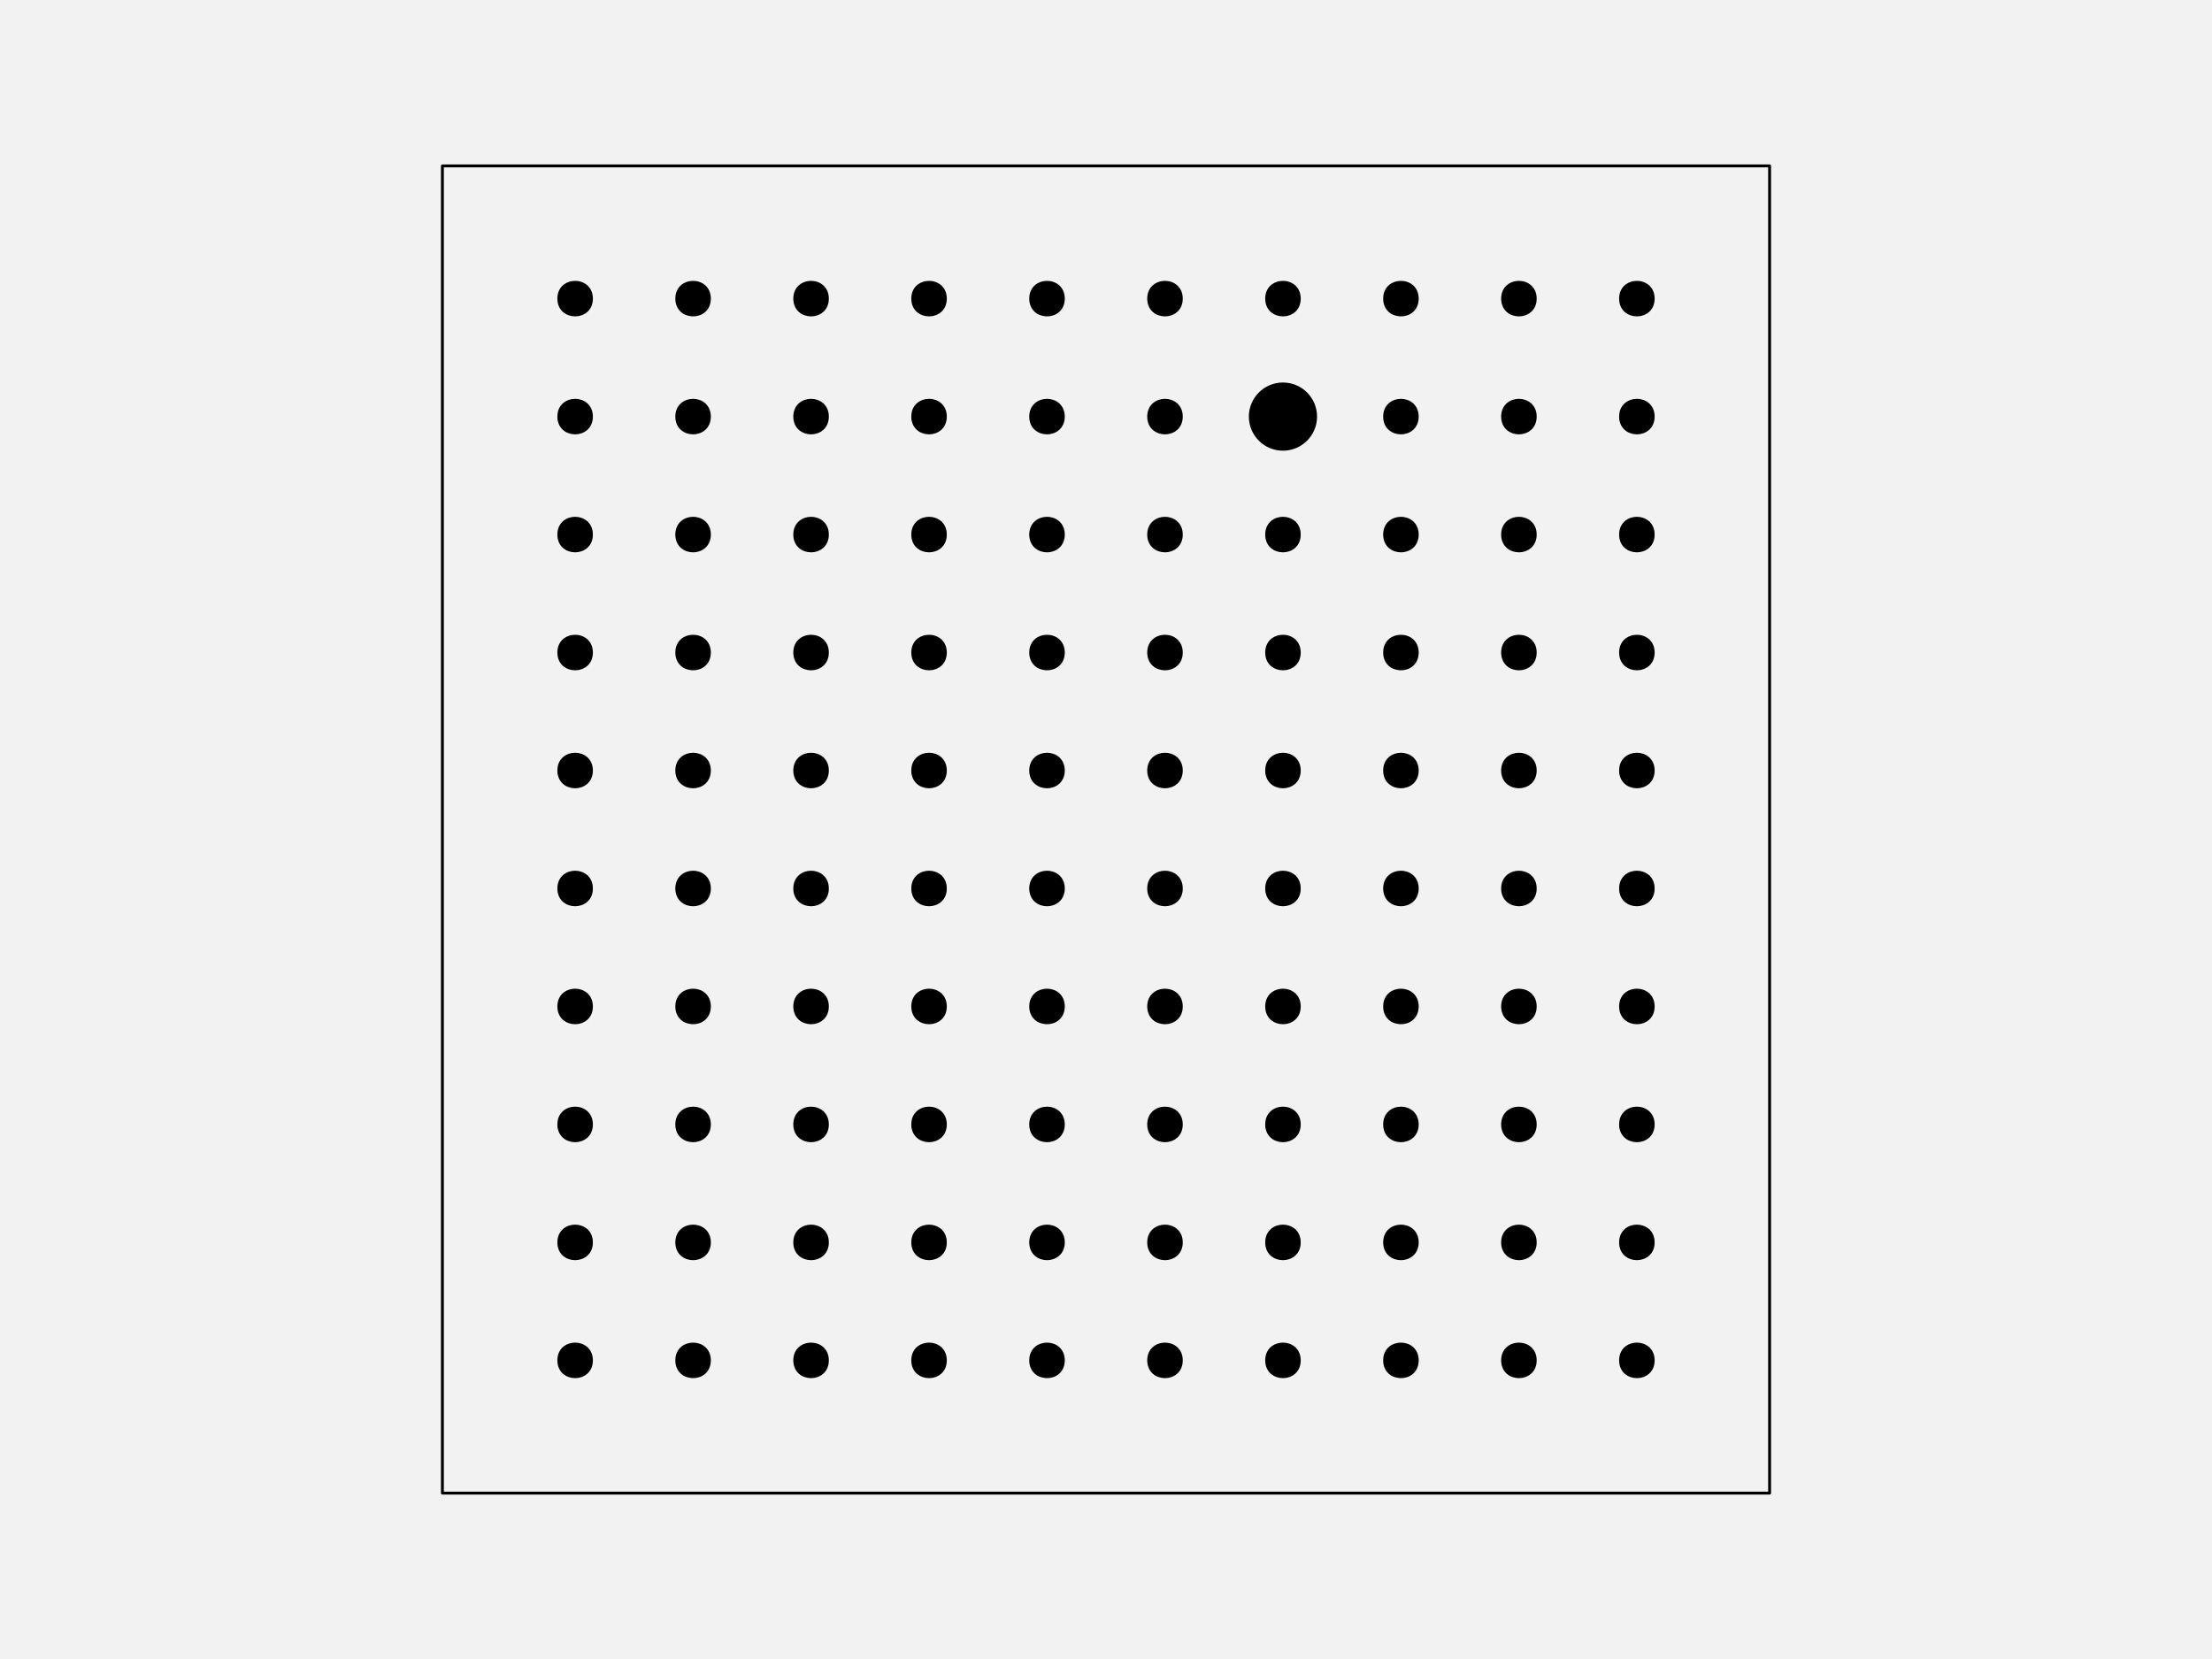
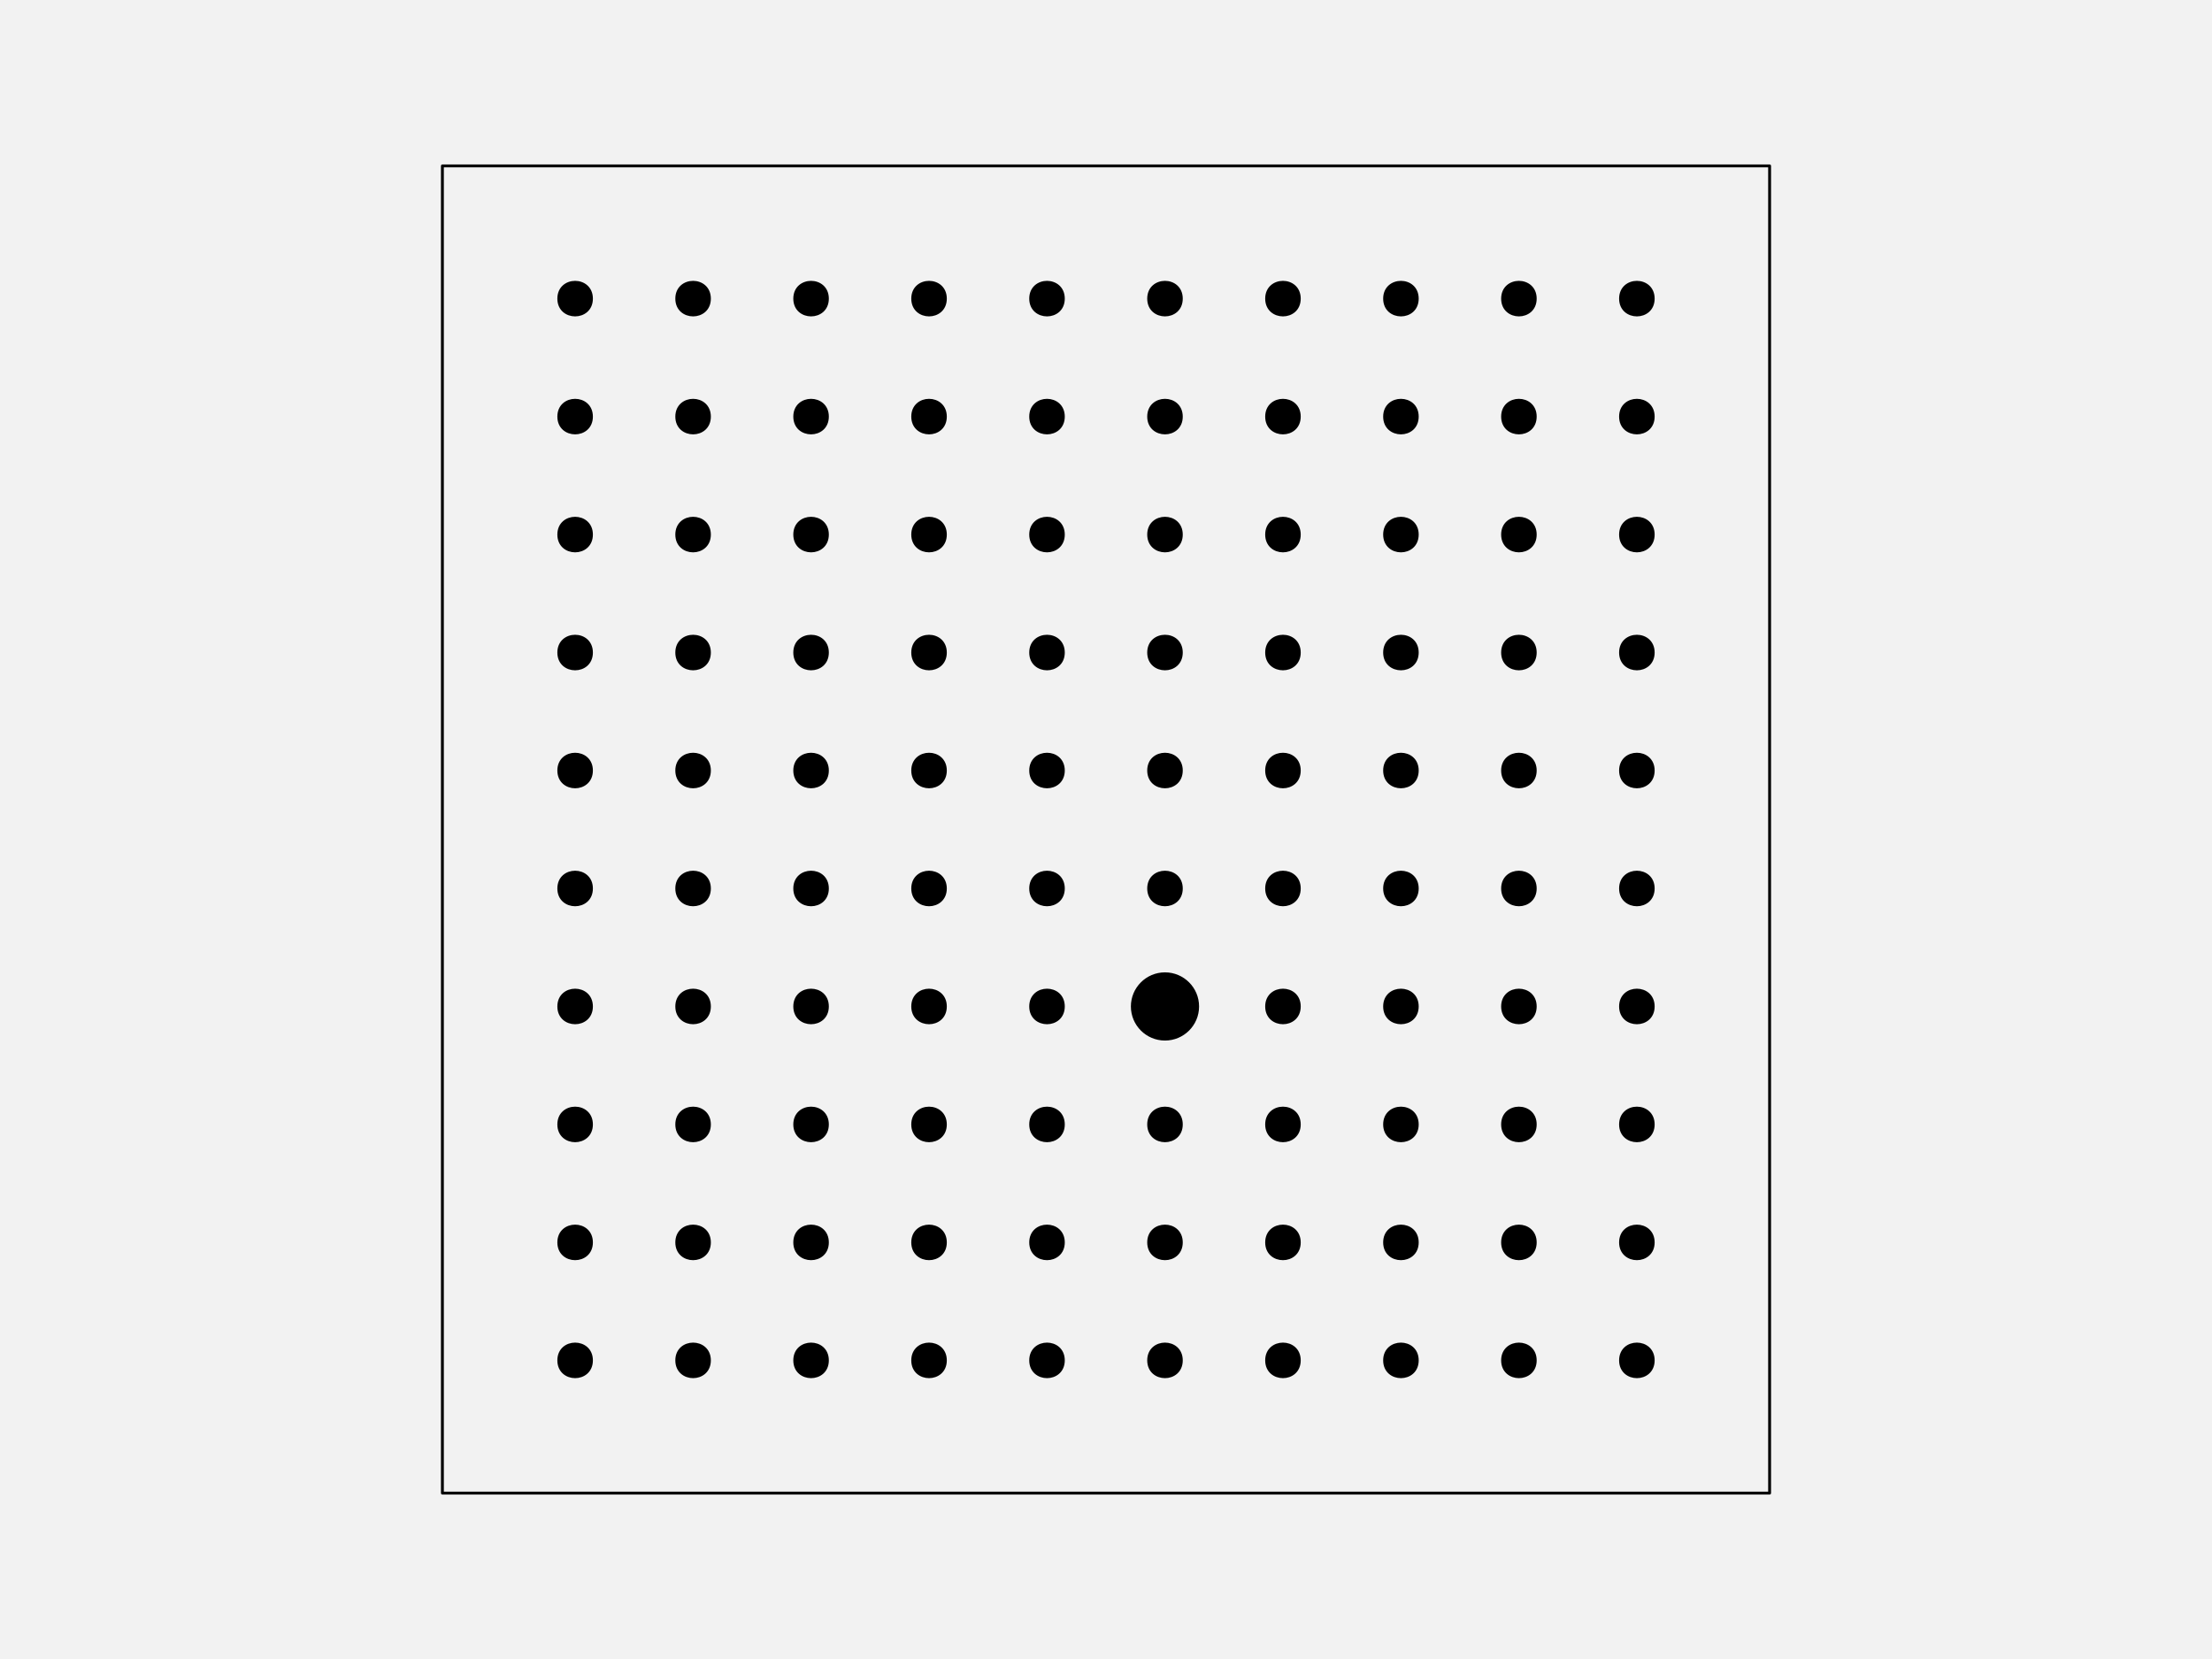
<svg xmlns="http://www.w3.org/2000/svg" width="576pt" height="432pt" viewBox="0 0 576 432" version="1.1">
  <g id="surface128">
    <rect x="0" y="0" width="576" height="432" style="fill:rgb(94.902%,94.902%,94.902%);fill-opacity:1;stroke:none;" />
    <path style="fill-rule:nonzero;fill:rgb(94.902%,94.902%,94.902%);fill-opacity:1;stroke-width:0.75;stroke-linecap:round;stroke-linejoin:round;stroke:rgb(0%,0%,0%);stroke-opacity:1;stroke-miterlimit:10;" d="M 115.199 388.801 L 460.801 388.801 L 460.801 43.199 L 115.199 43.199 Z M 115.199 388.801 " />
    <path style="fill-rule:nonzero;fill:rgb(0%,0%,0%);fill-opacity:1;stroke-width:0.75;stroke-linecap:round;stroke-linejoin:round;stroke:rgb(0%,0%,0%);stroke-opacity:1;stroke-miterlimit:10;" d="M 154.012 354.238 C 154.012 359.91 145.508 359.91 145.508 354.238 C 145.508 348.57 154.012 348.57 154.012 354.238 " />
    <path style="fill-rule:nonzero;fill:rgb(0%,0%,0%);fill-opacity:1;stroke-width:0.75;stroke-linecap:round;stroke-linejoin:round;stroke:rgb(0%,0%,0%);stroke-opacity:1;stroke-miterlimit:10;" d="M 184.73 354.238 C 184.73 359.91 176.227 359.91 176.227 354.238 C 176.227 348.57 184.73 348.57 184.73 354.238 " />
    <path style="fill-rule:nonzero;fill:rgb(0%,0%,0%);fill-opacity:1;stroke-width:0.75;stroke-linecap:round;stroke-linejoin:round;stroke:rgb(0%,0%,0%);stroke-opacity:1;stroke-miterlimit:10;" d="M 215.453 354.238 C 215.453 359.91 206.949 359.91 206.949 354.238 C 206.949 348.57 215.453 348.57 215.453 354.238 " />
    <path style="fill-rule:nonzero;fill:rgb(0%,0%,0%);fill-opacity:1;stroke-width:0.75;stroke-linecap:round;stroke-linejoin:round;stroke:rgb(0%,0%,0%);stroke-opacity:1;stroke-miterlimit:10;" d="M 246.172 354.238 C 246.172 359.91 237.668 359.91 237.668 354.238 C 237.668 348.57 246.172 348.57 246.172 354.238 " />
    <path style="fill-rule:nonzero;fill:rgb(0%,0%,0%);fill-opacity:1;stroke-width:0.75;stroke-linecap:round;stroke-linejoin:round;stroke:rgb(0%,0%,0%);stroke-opacity:1;stroke-miterlimit:10;" d="M 276.891 354.238 C 276.891 359.91 268.387 359.91 268.387 354.238 C 268.387 348.57 276.891 348.57 276.891 354.238 " />
    <path style="fill-rule:nonzero;fill:rgb(0%,0%,0%);fill-opacity:1;stroke-width:0.75;stroke-linecap:round;stroke-linejoin:round;stroke:rgb(0%,0%,0%);stroke-opacity:1;stroke-miterlimit:10;" d="M 307.613 354.238 C 307.613 359.91 299.109 359.91 299.109 354.238 C 299.109 348.57 307.613 348.57 307.613 354.238 " />
    <path style="fill-rule:nonzero;fill:rgb(0%,0%,0%);fill-opacity:1;stroke-width:0.75;stroke-linecap:round;stroke-linejoin:round;stroke:rgb(0%,0%,0%);stroke-opacity:1;stroke-miterlimit:10;" d="M 338.332 354.238 C 338.332 359.91 329.828 359.91 329.828 354.238 C 329.828 348.57 338.332 348.57 338.332 354.238 " />
    <path style="fill-rule:nonzero;fill:rgb(0%,0%,0%);fill-opacity:1;stroke-width:0.75;stroke-linecap:round;stroke-linejoin:round;stroke:rgb(0%,0%,0%);stroke-opacity:1;stroke-miterlimit:10;" d="M 369.051 354.238 C 369.051 359.91 360.547 359.91 360.547 354.238 C 360.547 348.57 369.051 348.57 369.051 354.238 " />
    <path style="fill-rule:nonzero;fill:rgb(0%,0%,0%);fill-opacity:1;stroke-width:0.75;stroke-linecap:round;stroke-linejoin:round;stroke:rgb(0%,0%,0%);stroke-opacity:1;stroke-miterlimit:10;" d="M 399.773 354.238 C 399.773 359.91 391.27 359.91 391.27 354.238 C 391.27 348.57 399.773 348.57 399.773 354.238 " />
    <path style="fill-rule:nonzero;fill:rgb(0%,0%,0%);fill-opacity:1;stroke-width:0.75;stroke-linecap:round;stroke-linejoin:round;stroke:rgb(0%,0%,0%);stroke-opacity:1;stroke-miterlimit:10;" d="M 430.492 354.238 C 430.492 359.91 421.988 359.91 421.988 354.238 C 421.988 348.57 430.492 348.57 430.492 354.238 " />
    <path style="fill-rule:nonzero;fill:rgb(0%,0%,0%);fill-opacity:1;stroke-width:0.75;stroke-linecap:round;stroke-linejoin:round;stroke:rgb(0%,0%,0%);stroke-opacity:1;stroke-miterlimit:10;" d="M 154.012 323.52 C 154.012 329.188 145.508 329.188 145.508 323.52 C 145.508 317.852 154.012 317.852 154.012 323.52 " />
    <path style="fill-rule:nonzero;fill:rgb(0%,0%,0%);fill-opacity:1;stroke-width:0.75;stroke-linecap:round;stroke-linejoin:round;stroke:rgb(0%,0%,0%);stroke-opacity:1;stroke-miterlimit:10;" d="M 184.73 323.52 C 184.73 329.188 176.227 329.188 176.227 323.52 C 176.227 317.852 184.73 317.852 184.73 323.52 " />
    <path style="fill-rule:nonzero;fill:rgb(0%,0%,0%);fill-opacity:1;stroke-width:0.75;stroke-linecap:round;stroke-linejoin:round;stroke:rgb(0%,0%,0%);stroke-opacity:1;stroke-miterlimit:10;" d="M 215.453 323.52 C 215.453 329.188 206.949 329.188 206.949 323.52 C 206.949 317.852 215.453 317.852 215.453 323.52 " />
    <path style="fill-rule:nonzero;fill:rgb(0%,0%,0%);fill-opacity:1;stroke-width:0.75;stroke-linecap:round;stroke-linejoin:round;stroke:rgb(0%,0%,0%);stroke-opacity:1;stroke-miterlimit:10;" d="M 246.172 323.52 C 246.172 329.188 237.668 329.188 237.668 323.52 C 237.668 317.852 246.172 317.852 246.172 323.52 " />
    <path style="fill-rule:nonzero;fill:rgb(0%,0%,0%);fill-opacity:1;stroke-width:0.75;stroke-linecap:round;stroke-linejoin:round;stroke:rgb(0%,0%,0%);stroke-opacity:1;stroke-miterlimit:10;" d="M 276.891 323.52 C 276.891 329.188 268.387 329.188 268.387 323.52 C 268.387 317.852 276.891 317.852 276.891 323.52 " />
    <path style="fill-rule:nonzero;fill:rgb(0%,0%,0%);fill-opacity:1;stroke-width:0.75;stroke-linecap:round;stroke-linejoin:round;stroke:rgb(0%,0%,0%);stroke-opacity:1;stroke-miterlimit:10;" d="M 307.613 323.52 C 307.613 329.188 299.109 329.188 299.109 323.52 C 299.109 317.852 307.613 317.852 307.613 323.52 " />
    <path style="fill-rule:nonzero;fill:rgb(0%,0%,0%);fill-opacity:1;stroke-width:0.75;stroke-linecap:round;stroke-linejoin:round;stroke:rgb(0%,0%,0%);stroke-opacity:1;stroke-miterlimit:10;" d="M 338.332 323.52 C 338.332 329.188 329.828 329.188 329.828 323.52 C 329.828 317.852 338.332 317.852 338.332 323.52 " />
    <path style="fill-rule:nonzero;fill:rgb(0%,0%,0%);fill-opacity:1;stroke-width:0.75;stroke-linecap:round;stroke-linejoin:round;stroke:rgb(0%,0%,0%);stroke-opacity:1;stroke-miterlimit:10;" d="M 369.051 323.52 C 369.051 329.188 360.547 329.188 360.547 323.52 C 360.547 317.852 369.051 317.852 369.051 323.52 " />
    <path style="fill-rule:nonzero;fill:rgb(0%,0%,0%);fill-opacity:1;stroke-width:0.75;stroke-linecap:round;stroke-linejoin:round;stroke:rgb(0%,0%,0%);stroke-opacity:1;stroke-miterlimit:10;" d="M 399.773 323.52 C 399.773 329.188 391.27 329.188 391.27 323.52 C 391.27 317.852 399.773 317.852 399.773 323.52 " />
    <path style="fill-rule:nonzero;fill:rgb(0%,0%,0%);fill-opacity:1;stroke-width:0.75;stroke-linecap:round;stroke-linejoin:round;stroke:rgb(0%,0%,0%);stroke-opacity:1;stroke-miterlimit:10;" d="M 430.492 323.52 C 430.492 329.188 421.988 329.188 421.988 323.52 C 421.988 317.852 430.492 317.852 430.492 323.52 " />
    <path style="fill-rule:nonzero;fill:rgb(0%,0%,0%);fill-opacity:1;stroke-width:0.75;stroke-linecap:round;stroke-linejoin:round;stroke:rgb(0%,0%,0%);stroke-opacity:1;stroke-miterlimit:10;" d="M 154.012 292.801 C 154.012 298.469 145.508 298.469 145.508 292.801 C 145.508 287.129 154.012 287.129 154.012 292.801 " />
    <path style="fill-rule:nonzero;fill:rgb(0%,0%,0%);fill-opacity:1;stroke-width:0.75;stroke-linecap:round;stroke-linejoin:round;stroke:rgb(0%,0%,0%);stroke-opacity:1;stroke-miterlimit:10;" d="M 184.73 292.801 C 184.73 298.469 176.227 298.469 176.227 292.801 C 176.227 287.129 184.73 287.129 184.73 292.801 " />
    <path style="fill-rule:nonzero;fill:rgb(0%,0%,0%);fill-opacity:1;stroke-width:0.75;stroke-linecap:round;stroke-linejoin:round;stroke:rgb(0%,0%,0%);stroke-opacity:1;stroke-miterlimit:10;" d="M 215.453 292.801 C 215.453 298.469 206.949 298.469 206.949 292.801 C 206.949 287.129 215.453 287.129 215.453 292.801 " />
    <path style="fill-rule:nonzero;fill:rgb(0%,0%,0%);fill-opacity:1;stroke-width:0.75;stroke-linecap:round;stroke-linejoin:round;stroke:rgb(0%,0%,0%);stroke-opacity:1;stroke-miterlimit:10;" d="M 246.172 292.801 C 246.172 298.469 237.668 298.469 237.668 292.801 C 237.668 287.129 246.172 287.129 246.172 292.801 " />
    <path style="fill-rule:nonzero;fill:rgb(0%,0%,0%);fill-opacity:1;stroke-width:0.75;stroke-linecap:round;stroke-linejoin:round;stroke:rgb(0%,0%,0%);stroke-opacity:1;stroke-miterlimit:10;" d="M 276.891 292.801 C 276.891 298.469 268.387 298.469 268.387 292.801 C 268.387 287.129 276.891 287.129 276.891 292.801 " />
    <path style="fill-rule:nonzero;fill:rgb(0%,0%,0%);fill-opacity:1;stroke-width:0.75;stroke-linecap:round;stroke-linejoin:round;stroke:rgb(0%,0%,0%);stroke-opacity:1;stroke-miterlimit:10;" d="M 307.613 292.801 C 307.613 298.469 299.109 298.469 299.109 292.801 C 299.109 287.129 307.613 287.129 307.613 292.801 " />
    <path style="fill-rule:nonzero;fill:rgb(0%,0%,0%);fill-opacity:1;stroke-width:0.75;stroke-linecap:round;stroke-linejoin:round;stroke:rgb(0%,0%,0%);stroke-opacity:1;stroke-miterlimit:10;" d="M 338.332 292.801 C 338.332 298.469 329.828 298.469 329.828 292.801 C 329.828 287.129 338.332 287.129 338.332 292.801 " />
    <path style="fill-rule:nonzero;fill:rgb(0%,0%,0%);fill-opacity:1;stroke-width:0.75;stroke-linecap:round;stroke-linejoin:round;stroke:rgb(0%,0%,0%);stroke-opacity:1;stroke-miterlimit:10;" d="M 369.051 292.801 C 369.051 298.469 360.547 298.469 360.547 292.801 C 360.547 287.129 369.051 287.129 369.051 292.801 " />
    <path style="fill-rule:nonzero;fill:rgb(0%,0%,0%);fill-opacity:1;stroke-width:0.75;stroke-linecap:round;stroke-linejoin:round;stroke:rgb(0%,0%,0%);stroke-opacity:1;stroke-miterlimit:10;" d="M 399.773 292.801 C 399.773 298.469 391.27 298.469 391.27 292.801 C 391.27 287.129 399.773 287.129 399.773 292.801 " />
    <path style="fill-rule:nonzero;fill:rgb(0%,0%,0%);fill-opacity:1;stroke-width:0.75;stroke-linecap:round;stroke-linejoin:round;stroke:rgb(0%,0%,0%);stroke-opacity:1;stroke-miterlimit:10;" d="M 430.492 292.801 C 430.492 298.469 421.988 298.469 421.988 292.801 C 421.988 287.129 430.492 287.129 430.492 292.801 " />
    <path style="fill-rule:nonzero;fill:rgb(0%,0%,0%);fill-opacity:1;stroke-width:0.75;stroke-linecap:round;stroke-linejoin:round;stroke:rgb(0%,0%,0%);stroke-opacity:1;stroke-miterlimit:10;" d="M 154.012 262.078 C 154.012 267.75 145.508 267.75 145.508 262.078 C 145.508 256.41 154.012 256.41 154.012 262.078 " />
    <path style="fill-rule:nonzero;fill:rgb(0%,0%,0%);fill-opacity:1;stroke-width:0.75;stroke-linecap:round;stroke-linejoin:round;stroke:rgb(0%,0%,0%);stroke-opacity:1;stroke-miterlimit:10;" d="M 184.73 262.078 C 184.73 267.75 176.227 267.75 176.227 262.078 C 176.227 256.41 184.73 256.41 184.73 262.078 " />
    <path style="fill-rule:nonzero;fill:rgb(0%,0%,0%);fill-opacity:1;stroke-width:0.75;stroke-linecap:round;stroke-linejoin:round;stroke:rgb(0%,0%,0%);stroke-opacity:1;stroke-miterlimit:10;" d="M 215.453 262.078 C 215.453 267.75 206.949 267.75 206.949 262.078 C 206.949 256.41 215.453 256.41 215.453 262.078 " />
    <path style="fill-rule:nonzero;fill:rgb(0%,0%,0%);fill-opacity:1;stroke-width:0.75;stroke-linecap:round;stroke-linejoin:round;stroke:rgb(0%,0%,0%);stroke-opacity:1;stroke-miterlimit:10;" d="M 246.172 262.078 C 246.172 267.75 237.668 267.75 237.668 262.078 C 237.668 256.41 246.172 256.41 246.172 262.078 " />
    <path style="fill-rule:nonzero;fill:rgb(0%,0%,0%);fill-opacity:1;stroke-width:0.75;stroke-linecap:round;stroke-linejoin:round;stroke:rgb(0%,0%,0%);stroke-opacity:1;stroke-miterlimit:10;" d="M 276.891 262.078 C 276.891 267.75 268.387 267.75 268.387 262.078 C 268.387 256.41 276.891 256.41 276.891 262.078 " />
-     <path style="fill-rule:nonzero;fill:rgb(0%,0%,0%);fill-opacity:1;stroke-width:0.75;stroke-linecap:round;stroke-linejoin:round;stroke:rgb(0%,0%,0%);stroke-opacity:1;stroke-miterlimit:10;" d="M 307.613 262.078 C 307.613 267.75 299.109 267.75 299.109 262.078 C 299.109 256.41 307.613 256.41 307.613 262.078 " />
+     <path style="fill-rule:nonzero;fill:rgb(0%,0%,0%);fill-opacity:1;stroke-width:0.75;stroke-linecap:round;stroke-linejoin:round;stroke:rgb(0%,0%,0%);stroke-opacity:1;stroke-miterlimit:10;" d="M 311.863 262.078 C 311.863 266.777 308.055 270.582 303.359 270.582 C 298.664 270.582 294.855 266.777 294.855 262.078 C 294.855 257.383 298.664 253.574 303.359 253.574 C 308.055 253.574 311.863 257.383 311.863 262.078 " />
    <path style="fill-rule:nonzero;fill:rgb(0%,0%,0%);fill-opacity:1;stroke-width:0.75;stroke-linecap:round;stroke-linejoin:round;stroke:rgb(0%,0%,0%);stroke-opacity:1;stroke-miterlimit:10;" d="M 338.332 262.078 C 338.332 267.75 329.828 267.75 329.828 262.078 C 329.828 256.41 338.332 256.41 338.332 262.078 " />
    <path style="fill-rule:nonzero;fill:rgb(0%,0%,0%);fill-opacity:1;stroke-width:0.75;stroke-linecap:round;stroke-linejoin:round;stroke:rgb(0%,0%,0%);stroke-opacity:1;stroke-miterlimit:10;" d="M 369.051 262.078 C 369.051 267.75 360.547 267.75 360.547 262.078 C 360.547 256.41 369.051 256.41 369.051 262.078 " />
    <path style="fill-rule:nonzero;fill:rgb(0%,0%,0%);fill-opacity:1;stroke-width:0.75;stroke-linecap:round;stroke-linejoin:round;stroke:rgb(0%,0%,0%);stroke-opacity:1;stroke-miterlimit:10;" d="M 399.773 262.078 C 399.773 267.75 391.27 267.75 391.27 262.078 C 391.27 256.41 399.773 256.41 399.773 262.078 " />
    <path style="fill-rule:nonzero;fill:rgb(0%,0%,0%);fill-opacity:1;stroke-width:0.75;stroke-linecap:round;stroke-linejoin:round;stroke:rgb(0%,0%,0%);stroke-opacity:1;stroke-miterlimit:10;" d="M 430.492 262.078 C 430.492 267.75 421.988 267.75 421.988 262.078 C 421.988 256.41 430.492 256.41 430.492 262.078 " />
    <path style="fill-rule:nonzero;fill:rgb(0%,0%,0%);fill-opacity:1;stroke-width:0.75;stroke-linecap:round;stroke-linejoin:round;stroke:rgb(0%,0%,0%);stroke-opacity:1;stroke-miterlimit:10;" d="M 154.012 231.359 C 154.012 237.027 145.508 237.027 145.508 231.359 C 145.508 225.691 154.012 225.691 154.012 231.359 " />
    <path style="fill-rule:nonzero;fill:rgb(0%,0%,0%);fill-opacity:1;stroke-width:0.75;stroke-linecap:round;stroke-linejoin:round;stroke:rgb(0%,0%,0%);stroke-opacity:1;stroke-miterlimit:10;" d="M 184.73 231.359 C 184.73 237.027 176.227 237.027 176.227 231.359 C 176.227 225.691 184.73 225.691 184.73 231.359 " />
    <path style="fill-rule:nonzero;fill:rgb(0%,0%,0%);fill-opacity:1;stroke-width:0.75;stroke-linecap:round;stroke-linejoin:round;stroke:rgb(0%,0%,0%);stroke-opacity:1;stroke-miterlimit:10;" d="M 215.453 231.359 C 215.453 237.027 206.949 237.027 206.949 231.359 C 206.949 225.691 215.453 225.691 215.453 231.359 " />
    <path style="fill-rule:nonzero;fill:rgb(0%,0%,0%);fill-opacity:1;stroke-width:0.75;stroke-linecap:round;stroke-linejoin:round;stroke:rgb(0%,0%,0%);stroke-opacity:1;stroke-miterlimit:10;" d="M 246.172 231.359 C 246.172 237.027 237.668 237.027 237.668 231.359 C 237.668 225.691 246.172 225.691 246.172 231.359 " />
    <path style="fill-rule:nonzero;fill:rgb(0%,0%,0%);fill-opacity:1;stroke-width:0.75;stroke-linecap:round;stroke-linejoin:round;stroke:rgb(0%,0%,0%);stroke-opacity:1;stroke-miterlimit:10;" d="M 276.891 231.359 C 276.891 237.027 268.387 237.027 268.387 231.359 C 268.387 225.691 276.891 225.691 276.891 231.359 " />
    <path style="fill-rule:nonzero;fill:rgb(0%,0%,0%);fill-opacity:1;stroke-width:0.75;stroke-linecap:round;stroke-linejoin:round;stroke:rgb(0%,0%,0%);stroke-opacity:1;stroke-miterlimit:10;" d="M 307.613 231.359 C 307.613 237.027 299.109 237.027 299.109 231.359 C 299.109 225.691 307.613 225.691 307.613 231.359 " />
    <path style="fill-rule:nonzero;fill:rgb(0%,0%,0%);fill-opacity:1;stroke-width:0.75;stroke-linecap:round;stroke-linejoin:round;stroke:rgb(0%,0%,0%);stroke-opacity:1;stroke-miterlimit:10;" d="M 338.332 231.359 C 338.332 237.027 329.828 237.027 329.828 231.359 C 329.828 225.691 338.332 225.691 338.332 231.359 " />
    <path style="fill-rule:nonzero;fill:rgb(0%,0%,0%);fill-opacity:1;stroke-width:0.75;stroke-linecap:round;stroke-linejoin:round;stroke:rgb(0%,0%,0%);stroke-opacity:1;stroke-miterlimit:10;" d="M 369.051 231.359 C 369.051 237.027 360.547 237.027 360.547 231.359 C 360.547 225.691 369.051 225.691 369.051 231.359 " />
    <path style="fill-rule:nonzero;fill:rgb(0%,0%,0%);fill-opacity:1;stroke-width:0.75;stroke-linecap:round;stroke-linejoin:round;stroke:rgb(0%,0%,0%);stroke-opacity:1;stroke-miterlimit:10;" d="M 399.773 231.359 C 399.773 237.027 391.27 237.027 391.27 231.359 C 391.27 225.691 399.773 225.691 399.773 231.359 " />
    <path style="fill-rule:nonzero;fill:rgb(0%,0%,0%);fill-opacity:1;stroke-width:0.75;stroke-linecap:round;stroke-linejoin:round;stroke:rgb(0%,0%,0%);stroke-opacity:1;stroke-miterlimit:10;" d="M 430.492 231.359 C 430.492 237.027 421.988 237.027 421.988 231.359 C 421.988 225.691 430.492 225.691 430.492 231.359 " />
    <path style="fill-rule:nonzero;fill:rgb(0%,0%,0%);fill-opacity:1;stroke-width:0.75;stroke-linecap:round;stroke-linejoin:round;stroke:rgb(0%,0%,0%);stroke-opacity:1;stroke-miterlimit:10;" d="M 154.012 200.641 C 154.012 206.309 145.508 206.309 145.508 200.641 C 145.508 194.973 154.012 194.973 154.012 200.641 " />
    <path style="fill-rule:nonzero;fill:rgb(0%,0%,0%);fill-opacity:1;stroke-width:0.75;stroke-linecap:round;stroke-linejoin:round;stroke:rgb(0%,0%,0%);stroke-opacity:1;stroke-miterlimit:10;" d="M 184.73 200.641 C 184.73 206.309 176.227 206.309 176.227 200.641 C 176.227 194.973 184.73 194.973 184.73 200.641 " />
    <path style="fill-rule:nonzero;fill:rgb(0%,0%,0%);fill-opacity:1;stroke-width:0.75;stroke-linecap:round;stroke-linejoin:round;stroke:rgb(0%,0%,0%);stroke-opacity:1;stroke-miterlimit:10;" d="M 215.453 200.641 C 215.453 206.309 206.949 206.309 206.949 200.641 C 206.949 194.973 215.453 194.973 215.453 200.641 " />
    <path style="fill-rule:nonzero;fill:rgb(0%,0%,0%);fill-opacity:1;stroke-width:0.75;stroke-linecap:round;stroke-linejoin:round;stroke:rgb(0%,0%,0%);stroke-opacity:1;stroke-miterlimit:10;" d="M 246.172 200.641 C 246.172 206.309 237.668 206.309 237.668 200.641 C 237.668 194.973 246.172 194.973 246.172 200.641 " />
    <path style="fill-rule:nonzero;fill:rgb(0%,0%,0%);fill-opacity:1;stroke-width:0.75;stroke-linecap:round;stroke-linejoin:round;stroke:rgb(0%,0%,0%);stroke-opacity:1;stroke-miterlimit:10;" d="M 276.891 200.641 C 276.891 206.309 268.387 206.309 268.387 200.641 C 268.387 194.973 276.891 194.973 276.891 200.641 " />
    <path style="fill-rule:nonzero;fill:rgb(0%,0%,0%);fill-opacity:1;stroke-width:0.75;stroke-linecap:round;stroke-linejoin:round;stroke:rgb(0%,0%,0%);stroke-opacity:1;stroke-miterlimit:10;" d="M 307.613 200.641 C 307.613 206.309 299.109 206.309 299.109 200.641 C 299.109 194.973 307.613 194.973 307.613 200.641 " />
    <path style="fill-rule:nonzero;fill:rgb(0%,0%,0%);fill-opacity:1;stroke-width:0.75;stroke-linecap:round;stroke-linejoin:round;stroke:rgb(0%,0%,0%);stroke-opacity:1;stroke-miterlimit:10;" d="M 338.332 200.641 C 338.332 206.309 329.828 206.309 329.828 200.641 C 329.828 194.973 338.332 194.973 338.332 200.641 " />
    <path style="fill-rule:nonzero;fill:rgb(0%,0%,0%);fill-opacity:1;stroke-width:0.75;stroke-linecap:round;stroke-linejoin:round;stroke:rgb(0%,0%,0%);stroke-opacity:1;stroke-miterlimit:10;" d="M 369.051 200.641 C 369.051 206.309 360.547 206.309 360.547 200.641 C 360.547 194.973 369.051 194.973 369.051 200.641 " />
    <path style="fill-rule:nonzero;fill:rgb(0%,0%,0%);fill-opacity:1;stroke-width:0.75;stroke-linecap:round;stroke-linejoin:round;stroke:rgb(0%,0%,0%);stroke-opacity:1;stroke-miterlimit:10;" d="M 399.773 200.641 C 399.773 206.309 391.27 206.309 391.27 200.641 C 391.27 194.973 399.773 194.973 399.773 200.641 " />
    <path style="fill-rule:nonzero;fill:rgb(0%,0%,0%);fill-opacity:1;stroke-width:0.75;stroke-linecap:round;stroke-linejoin:round;stroke:rgb(0%,0%,0%);stroke-opacity:1;stroke-miterlimit:10;" d="M 430.492 200.641 C 430.492 206.309 421.988 206.309 421.988 200.641 C 421.988 194.973 430.492 194.973 430.492 200.641 " />
    <path style="fill-rule:nonzero;fill:rgb(0%,0%,0%);fill-opacity:1;stroke-width:0.75;stroke-linecap:round;stroke-linejoin:round;stroke:rgb(0%,0%,0%);stroke-opacity:1;stroke-miterlimit:10;" d="M 154.012 169.922 C 154.012 175.59 145.508 175.59 145.508 169.922 C 145.508 164.25 154.012 164.25 154.012 169.922 " />
    <path style="fill-rule:nonzero;fill:rgb(0%,0%,0%);fill-opacity:1;stroke-width:0.75;stroke-linecap:round;stroke-linejoin:round;stroke:rgb(0%,0%,0%);stroke-opacity:1;stroke-miterlimit:10;" d="M 184.73 169.922 C 184.73 175.59 176.227 175.59 176.227 169.922 C 176.227 164.25 184.73 164.25 184.73 169.922 " />
    <path style="fill-rule:nonzero;fill:rgb(0%,0%,0%);fill-opacity:1;stroke-width:0.75;stroke-linecap:round;stroke-linejoin:round;stroke:rgb(0%,0%,0%);stroke-opacity:1;stroke-miterlimit:10;" d="M 215.453 169.922 C 215.453 175.59 206.949 175.59 206.949 169.922 C 206.949 164.25 215.453 164.25 215.453 169.922 " />
    <path style="fill-rule:nonzero;fill:rgb(0%,0%,0%);fill-opacity:1;stroke-width:0.75;stroke-linecap:round;stroke-linejoin:round;stroke:rgb(0%,0%,0%);stroke-opacity:1;stroke-miterlimit:10;" d="M 246.172 169.922 C 246.172 175.59 237.668 175.59 237.668 169.922 C 237.668 164.25 246.172 164.25 246.172 169.922 " />
    <path style="fill-rule:nonzero;fill:rgb(0%,0%,0%);fill-opacity:1;stroke-width:0.75;stroke-linecap:round;stroke-linejoin:round;stroke:rgb(0%,0%,0%);stroke-opacity:1;stroke-miterlimit:10;" d="M 276.891 169.922 C 276.891 175.59 268.387 175.59 268.387 169.922 C 268.387 164.25 276.891 164.25 276.891 169.922 " />
    <path style="fill-rule:nonzero;fill:rgb(0%,0%,0%);fill-opacity:1;stroke-width:0.75;stroke-linecap:round;stroke-linejoin:round;stroke:rgb(0%,0%,0%);stroke-opacity:1;stroke-miterlimit:10;" d="M 307.613 169.922 C 307.613 175.59 299.109 175.59 299.109 169.922 C 299.109 164.25 307.613 164.25 307.613 169.922 " />
    <path style="fill-rule:nonzero;fill:rgb(0%,0%,0%);fill-opacity:1;stroke-width:0.75;stroke-linecap:round;stroke-linejoin:round;stroke:rgb(0%,0%,0%);stroke-opacity:1;stroke-miterlimit:10;" d="M 338.332 169.922 C 338.332 175.59 329.828 175.59 329.828 169.922 C 329.828 164.25 338.332 164.25 338.332 169.922 " />
    <path style="fill-rule:nonzero;fill:rgb(0%,0%,0%);fill-opacity:1;stroke-width:0.75;stroke-linecap:round;stroke-linejoin:round;stroke:rgb(0%,0%,0%);stroke-opacity:1;stroke-miterlimit:10;" d="M 369.051 169.922 C 369.051 175.59 360.547 175.59 360.547 169.922 C 360.547 164.25 369.051 164.25 369.051 169.922 " />
    <path style="fill-rule:nonzero;fill:rgb(0%,0%,0%);fill-opacity:1;stroke-width:0.75;stroke-linecap:round;stroke-linejoin:round;stroke:rgb(0%,0%,0%);stroke-opacity:1;stroke-miterlimit:10;" d="M 399.773 169.922 C 399.773 175.59 391.27 175.59 391.27 169.922 C 391.27 164.25 399.773 164.25 399.773 169.922 " />
    <path style="fill-rule:nonzero;fill:rgb(0%,0%,0%);fill-opacity:1;stroke-width:0.75;stroke-linecap:round;stroke-linejoin:round;stroke:rgb(0%,0%,0%);stroke-opacity:1;stroke-miterlimit:10;" d="M 430.492 169.922 C 430.492 175.59 421.988 175.59 421.988 169.922 C 421.988 164.25 430.492 164.25 430.492 169.922 " />
    <path style="fill-rule:nonzero;fill:rgb(0%,0%,0%);fill-opacity:1;stroke-width:0.75;stroke-linecap:round;stroke-linejoin:round;stroke:rgb(0%,0%,0%);stroke-opacity:1;stroke-miterlimit:10;" d="M 154.012 139.199 C 154.012 144.871 145.508 144.871 145.508 139.199 C 145.508 133.531 154.012 133.531 154.012 139.199 " />
    <path style="fill-rule:nonzero;fill:rgb(0%,0%,0%);fill-opacity:1;stroke-width:0.75;stroke-linecap:round;stroke-linejoin:round;stroke:rgb(0%,0%,0%);stroke-opacity:1;stroke-miterlimit:10;" d="M 184.73 139.199 C 184.73 144.871 176.227 144.871 176.227 139.199 C 176.227 133.531 184.73 133.531 184.73 139.199 " />
    <path style="fill-rule:nonzero;fill:rgb(0%,0%,0%);fill-opacity:1;stroke-width:0.75;stroke-linecap:round;stroke-linejoin:round;stroke:rgb(0%,0%,0%);stroke-opacity:1;stroke-miterlimit:10;" d="M 215.453 139.199 C 215.453 144.871 206.949 144.871 206.949 139.199 C 206.949 133.531 215.453 133.531 215.453 139.199 " />
    <path style="fill-rule:nonzero;fill:rgb(0%,0%,0%);fill-opacity:1;stroke-width:0.75;stroke-linecap:round;stroke-linejoin:round;stroke:rgb(0%,0%,0%);stroke-opacity:1;stroke-miterlimit:10;" d="M 246.172 139.199 C 246.172 144.871 237.668 144.871 237.668 139.199 C 237.668 133.531 246.172 133.531 246.172 139.199 " />
    <path style="fill-rule:nonzero;fill:rgb(0%,0%,0%);fill-opacity:1;stroke-width:0.75;stroke-linecap:round;stroke-linejoin:round;stroke:rgb(0%,0%,0%);stroke-opacity:1;stroke-miterlimit:10;" d="M 276.891 139.199 C 276.891 144.871 268.387 144.871 268.387 139.199 C 268.387 133.531 276.891 133.531 276.891 139.199 " />
    <path style="fill-rule:nonzero;fill:rgb(0%,0%,0%);fill-opacity:1;stroke-width:0.75;stroke-linecap:round;stroke-linejoin:round;stroke:rgb(0%,0%,0%);stroke-opacity:1;stroke-miterlimit:10;" d="M 307.613 139.199 C 307.613 144.871 299.109 144.871 299.109 139.199 C 299.109 133.531 307.613 133.531 307.613 139.199 " />
    <path style="fill-rule:nonzero;fill:rgb(0%,0%,0%);fill-opacity:1;stroke-width:0.75;stroke-linecap:round;stroke-linejoin:round;stroke:rgb(0%,0%,0%);stroke-opacity:1;stroke-miterlimit:10;" d="M 338.332 139.199 C 338.332 144.871 329.828 144.871 329.828 139.199 C 329.828 133.531 338.332 133.531 338.332 139.199 " />
    <path style="fill-rule:nonzero;fill:rgb(0%,0%,0%);fill-opacity:1;stroke-width:0.75;stroke-linecap:round;stroke-linejoin:round;stroke:rgb(0%,0%,0%);stroke-opacity:1;stroke-miterlimit:10;" d="M 369.051 139.199 C 369.051 144.871 360.547 144.871 360.547 139.199 C 360.547 133.531 369.051 133.531 369.051 139.199 " />
    <path style="fill-rule:nonzero;fill:rgb(0%,0%,0%);fill-opacity:1;stroke-width:0.75;stroke-linecap:round;stroke-linejoin:round;stroke:rgb(0%,0%,0%);stroke-opacity:1;stroke-miterlimit:10;" d="M 399.773 139.199 C 399.773 144.871 391.27 144.871 391.27 139.199 C 391.27 133.531 399.773 133.531 399.773 139.199 " />
    <path style="fill-rule:nonzero;fill:rgb(0%,0%,0%);fill-opacity:1;stroke-width:0.75;stroke-linecap:round;stroke-linejoin:round;stroke:rgb(0%,0%,0%);stroke-opacity:1;stroke-miterlimit:10;" d="M 430.492 139.199 C 430.492 144.871 421.988 144.871 421.988 139.199 C 421.988 133.531 430.492 133.531 430.492 139.199 " />
    <path style="fill-rule:nonzero;fill:rgb(0%,0%,0%);fill-opacity:1;stroke-width:0.75;stroke-linecap:round;stroke-linejoin:round;stroke:rgb(0%,0%,0%);stroke-opacity:1;stroke-miterlimit:10;" d="M 154.012 108.48 C 154.012 114.148 145.508 114.148 145.508 108.48 C 145.508 102.812 154.012 102.812 154.012 108.48 " />
    <path style="fill-rule:nonzero;fill:rgb(0%,0%,0%);fill-opacity:1;stroke-width:0.75;stroke-linecap:round;stroke-linejoin:round;stroke:rgb(0%,0%,0%);stroke-opacity:1;stroke-miterlimit:10;" d="M 184.73 108.48 C 184.73 114.148 176.227 114.148 176.227 108.48 C 176.227 102.812 184.73 102.812 184.73 108.48 " />
    <path style="fill-rule:nonzero;fill:rgb(0%,0%,0%);fill-opacity:1;stroke-width:0.75;stroke-linecap:round;stroke-linejoin:round;stroke:rgb(0%,0%,0%);stroke-opacity:1;stroke-miterlimit:10;" d="M 215.453 108.48 C 215.453 114.148 206.949 114.148 206.949 108.48 C 206.949 102.812 215.453 102.812 215.453 108.48 " />
    <path style="fill-rule:nonzero;fill:rgb(0%,0%,0%);fill-opacity:1;stroke-width:0.75;stroke-linecap:round;stroke-linejoin:round;stroke:rgb(0%,0%,0%);stroke-opacity:1;stroke-miterlimit:10;" d="M 246.172 108.48 C 246.172 114.148 237.668 114.148 237.668 108.48 C 237.668 102.812 246.172 102.812 246.172 108.48 " />
    <path style="fill-rule:nonzero;fill:rgb(0%,0%,0%);fill-opacity:1;stroke-width:0.75;stroke-linecap:round;stroke-linejoin:round;stroke:rgb(0%,0%,0%);stroke-opacity:1;stroke-miterlimit:10;" d="M 276.891 108.48 C 276.891 114.148 268.387 114.148 268.387 108.48 C 268.387 102.812 276.891 102.812 276.891 108.48 " />
    <path style="fill-rule:nonzero;fill:rgb(0%,0%,0%);fill-opacity:1;stroke-width:0.75;stroke-linecap:round;stroke-linejoin:round;stroke:rgb(0%,0%,0%);stroke-opacity:1;stroke-miterlimit:10;" d="M 307.613 108.48 C 307.613 114.148 299.109 114.148 299.109 108.48 C 299.109 102.812 307.613 102.812 307.613 108.48 " />
-     <path style="fill-rule:nonzero;fill:rgb(0%,0%,0%);fill-opacity:1;stroke-width:0.75;stroke-linecap:round;stroke-linejoin:round;stroke:rgb(0%,0%,0%);stroke-opacity:1;stroke-miterlimit:10;" d="M 342.582 108.48 C 342.582 113.176 338.777 116.984 334.078 116.984 C 329.383 116.984 325.574 113.176 325.574 108.48 C 325.574 103.785 329.383 99.977 334.078 99.977 C 338.777 99.977 342.582 103.785 342.582 108.48 " />
+     <path style="fill-rule:nonzero;fill:rgb(0%,0%,0%);fill-opacity:1;stroke-width:0.75;stroke-linecap:round;stroke-linejoin:round;stroke:rgb(0%,0%,0%);stroke-opacity:1;stroke-miterlimit:10;" d="M 338.332 108.48 C 338.332 114.148 329.828 114.148 329.828 108.48 C 329.828 102.812 338.332 102.812 338.332 108.48 " />
    <path style="fill-rule:nonzero;fill:rgb(0%,0%,0%);fill-opacity:1;stroke-width:0.75;stroke-linecap:round;stroke-linejoin:round;stroke:rgb(0%,0%,0%);stroke-opacity:1;stroke-miterlimit:10;" d="M 369.051 108.48 C 369.051 114.148 360.547 114.148 360.547 108.48 C 360.547 102.812 369.051 102.812 369.051 108.48 " />
    <path style="fill-rule:nonzero;fill:rgb(0%,0%,0%);fill-opacity:1;stroke-width:0.75;stroke-linecap:round;stroke-linejoin:round;stroke:rgb(0%,0%,0%);stroke-opacity:1;stroke-miterlimit:10;" d="M 399.773 108.48 C 399.773 114.148 391.27 114.148 391.27 108.48 C 391.27 102.812 399.773 102.812 399.773 108.48 " />
    <path style="fill-rule:nonzero;fill:rgb(0%,0%,0%);fill-opacity:1;stroke-width:0.75;stroke-linecap:round;stroke-linejoin:round;stroke:rgb(0%,0%,0%);stroke-opacity:1;stroke-miterlimit:10;" d="M 430.492 108.48 C 430.492 114.148 421.988 114.148 421.988 108.48 C 421.988 102.812 430.492 102.812 430.492 108.48 " />
    <path style="fill-rule:nonzero;fill:rgb(0%,0%,0%);fill-opacity:1;stroke-width:0.75;stroke-linecap:round;stroke-linejoin:round;stroke:rgb(0%,0%,0%);stroke-opacity:1;stroke-miterlimit:10;" d="M 154.012 77.762 C 154.012 83.43 145.508 83.43 145.508 77.762 C 145.508 72.09 154.012 72.09 154.012 77.762 " />
    <path style="fill-rule:nonzero;fill:rgb(0%,0%,0%);fill-opacity:1;stroke-width:0.75;stroke-linecap:round;stroke-linejoin:round;stroke:rgb(0%,0%,0%);stroke-opacity:1;stroke-miterlimit:10;" d="M 184.73 77.762 C 184.73 83.43 176.227 83.43 176.227 77.762 C 176.227 72.09 184.73 72.09 184.73 77.762 " />
    <path style="fill-rule:nonzero;fill:rgb(0%,0%,0%);fill-opacity:1;stroke-width:0.75;stroke-linecap:round;stroke-linejoin:round;stroke:rgb(0%,0%,0%);stroke-opacity:1;stroke-miterlimit:10;" d="M 215.453 77.762 C 215.453 83.43 206.949 83.43 206.949 77.762 C 206.949 72.09 215.453 72.09 215.453 77.762 " />
    <path style="fill-rule:nonzero;fill:rgb(0%,0%,0%);fill-opacity:1;stroke-width:0.75;stroke-linecap:round;stroke-linejoin:round;stroke:rgb(0%,0%,0%);stroke-opacity:1;stroke-miterlimit:10;" d="M 246.172 77.762 C 246.172 83.43 237.668 83.43 237.668 77.762 C 237.668 72.09 246.172 72.09 246.172 77.762 " />
    <path style="fill-rule:nonzero;fill:rgb(0%,0%,0%);fill-opacity:1;stroke-width:0.75;stroke-linecap:round;stroke-linejoin:round;stroke:rgb(0%,0%,0%);stroke-opacity:1;stroke-miterlimit:10;" d="M 276.891 77.762 C 276.891 83.43 268.387 83.43 268.387 77.762 C 268.387 72.09 276.891 72.09 276.891 77.762 " />
    <path style="fill-rule:nonzero;fill:rgb(0%,0%,0%);fill-opacity:1;stroke-width:0.75;stroke-linecap:round;stroke-linejoin:round;stroke:rgb(0%,0%,0%);stroke-opacity:1;stroke-miterlimit:10;" d="M 307.613 77.762 C 307.613 83.43 299.109 83.43 299.109 77.762 C 299.109 72.09 307.613 72.09 307.613 77.762 " />
    <path style="fill-rule:nonzero;fill:rgb(0%,0%,0%);fill-opacity:1;stroke-width:0.75;stroke-linecap:round;stroke-linejoin:round;stroke:rgb(0%,0%,0%);stroke-opacity:1;stroke-miterlimit:10;" d="M 338.332 77.762 C 338.332 83.43 329.828 83.43 329.828 77.762 C 329.828 72.09 338.332 72.09 338.332 77.762 " />
    <path style="fill-rule:nonzero;fill:rgb(0%,0%,0%);fill-opacity:1;stroke-width:0.75;stroke-linecap:round;stroke-linejoin:round;stroke:rgb(0%,0%,0%);stroke-opacity:1;stroke-miterlimit:10;" d="M 369.051 77.762 C 369.051 83.43 360.547 83.43 360.547 77.762 C 360.547 72.09 369.051 72.09 369.051 77.762 " />
    <path style="fill-rule:nonzero;fill:rgb(0%,0%,0%);fill-opacity:1;stroke-width:0.75;stroke-linecap:round;stroke-linejoin:round;stroke:rgb(0%,0%,0%);stroke-opacity:1;stroke-miterlimit:10;" d="M 399.773 77.762 C 399.773 83.43 391.27 83.43 391.27 77.762 C 391.27 72.09 399.773 72.09 399.773 77.762 " />
    <path style="fill-rule:nonzero;fill:rgb(0%,0%,0%);fill-opacity:1;stroke-width:0.75;stroke-linecap:round;stroke-linejoin:round;stroke:rgb(0%,0%,0%);stroke-opacity:1;stroke-miterlimit:10;" d="M 430.492 77.762 C 430.492 83.43 421.988 83.43 421.988 77.762 C 421.988 72.09 430.492 72.09 430.492 77.762 " />
  </g>
</svg>
